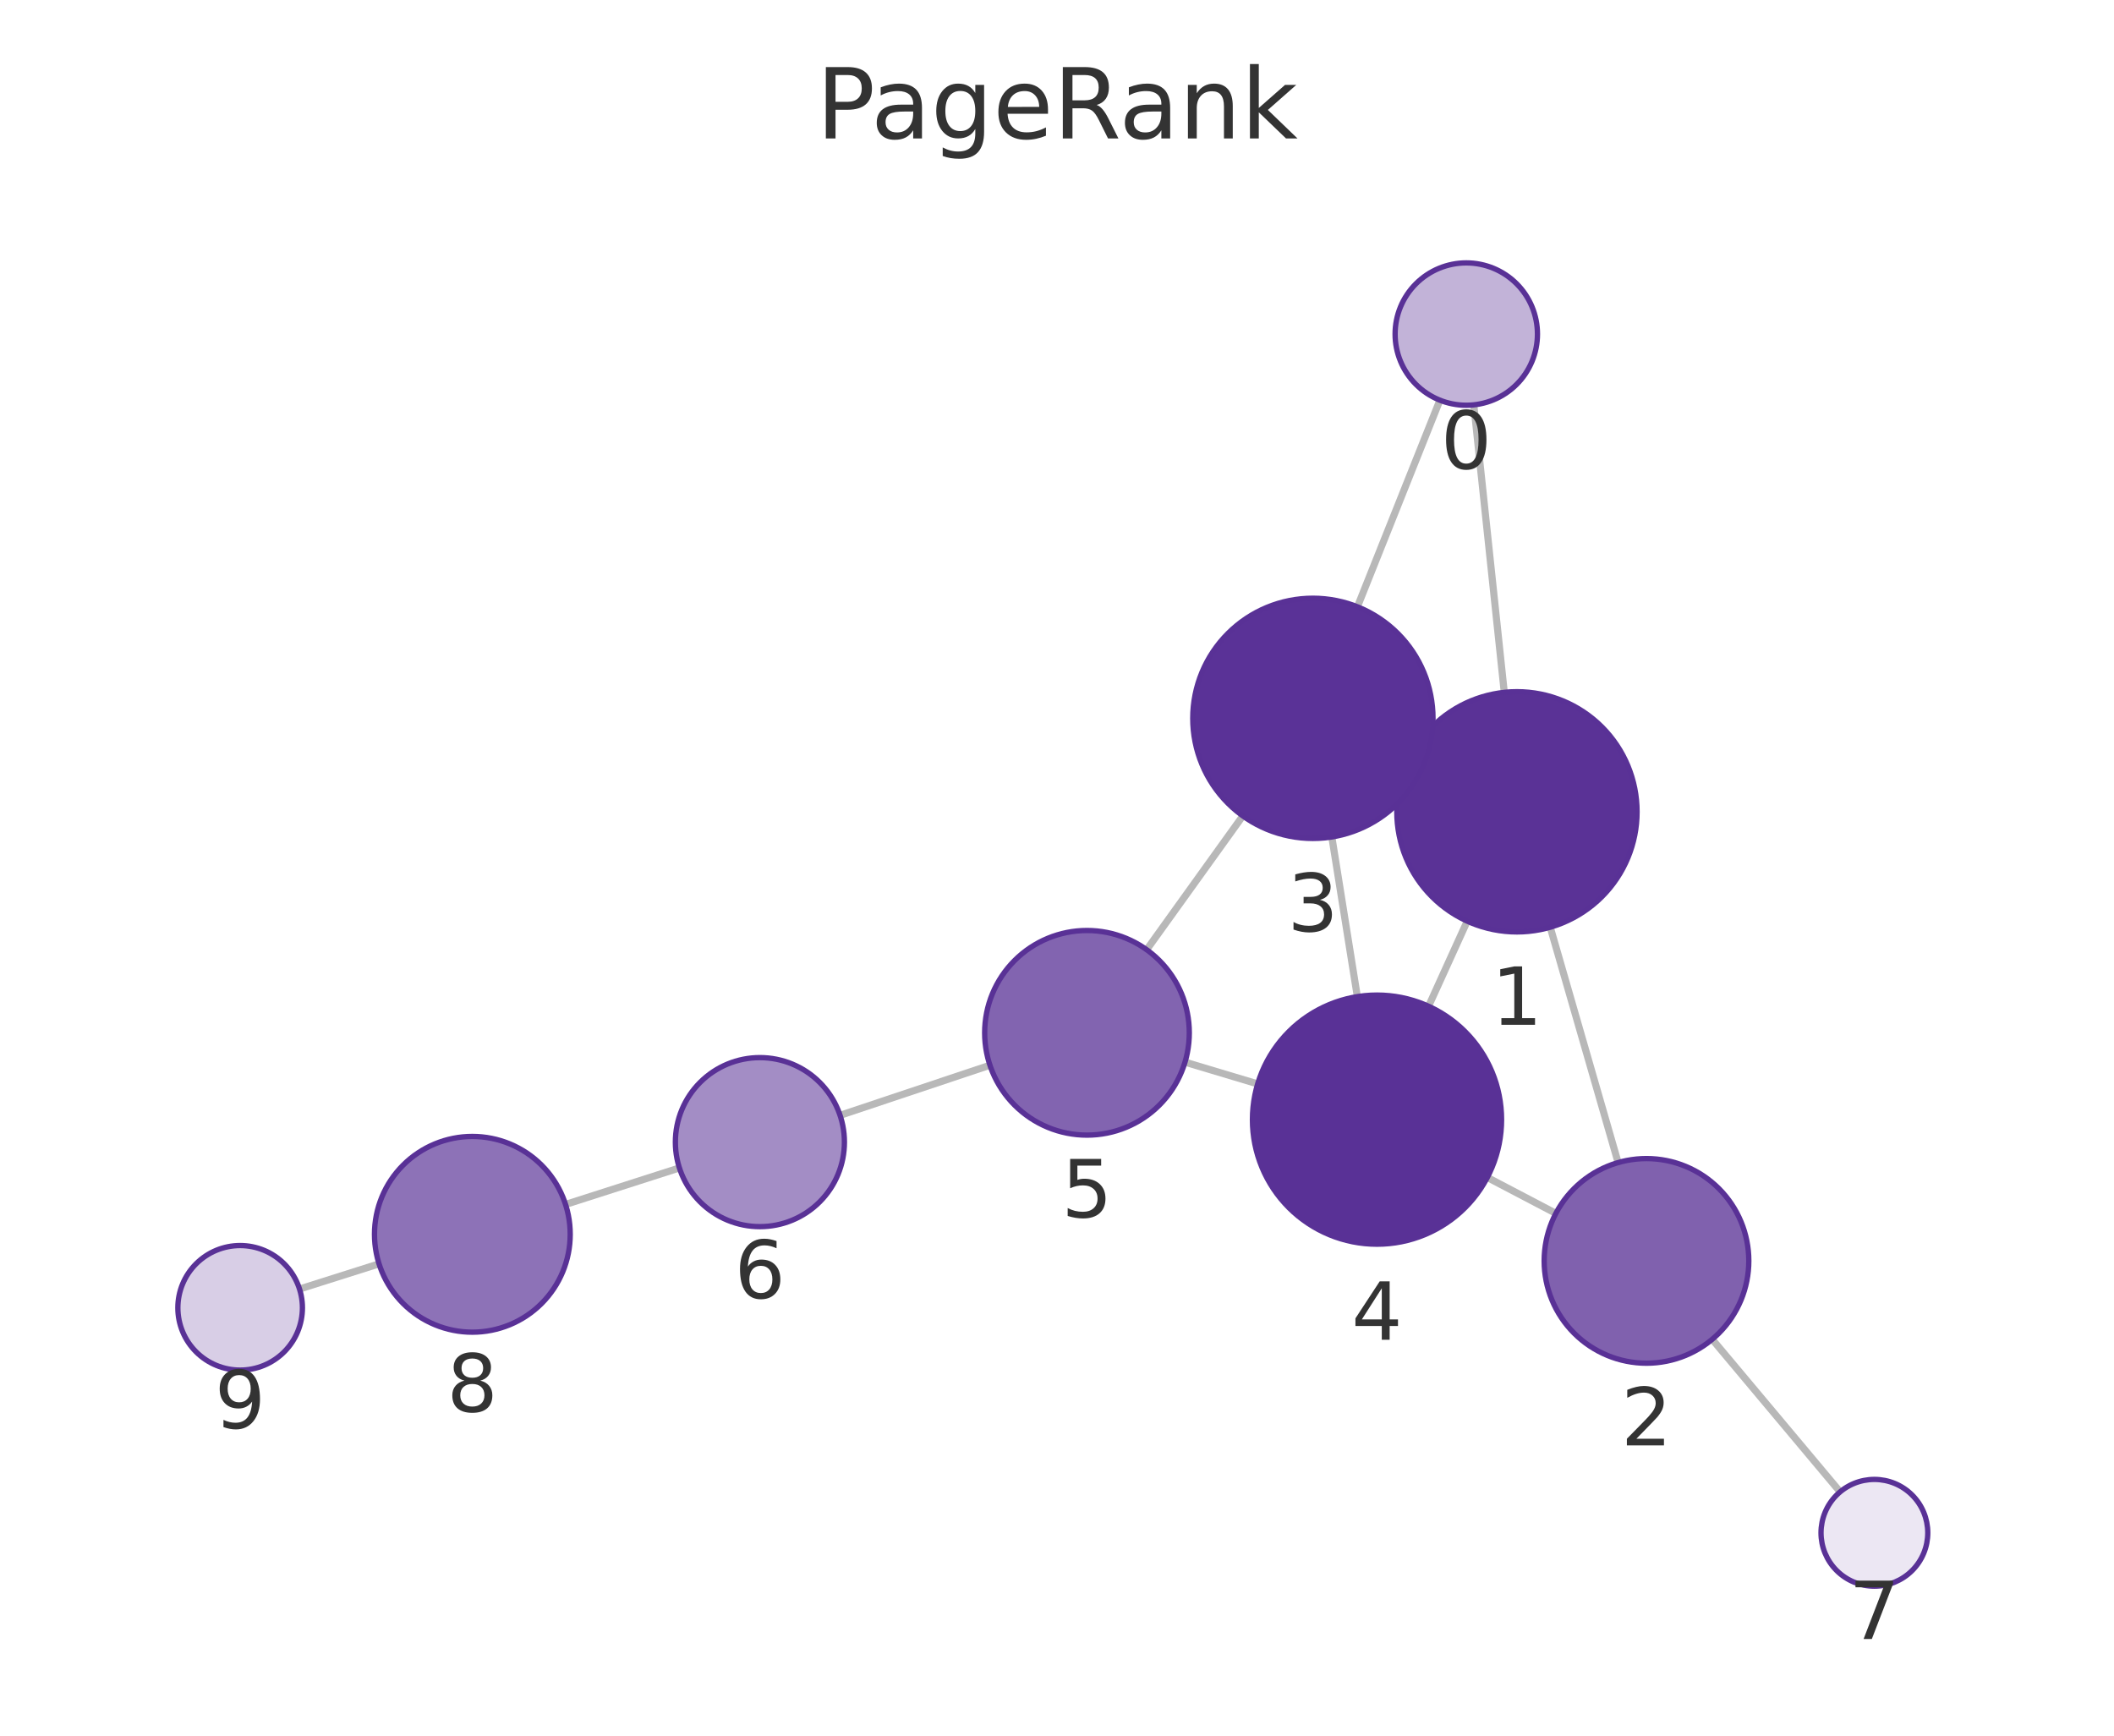
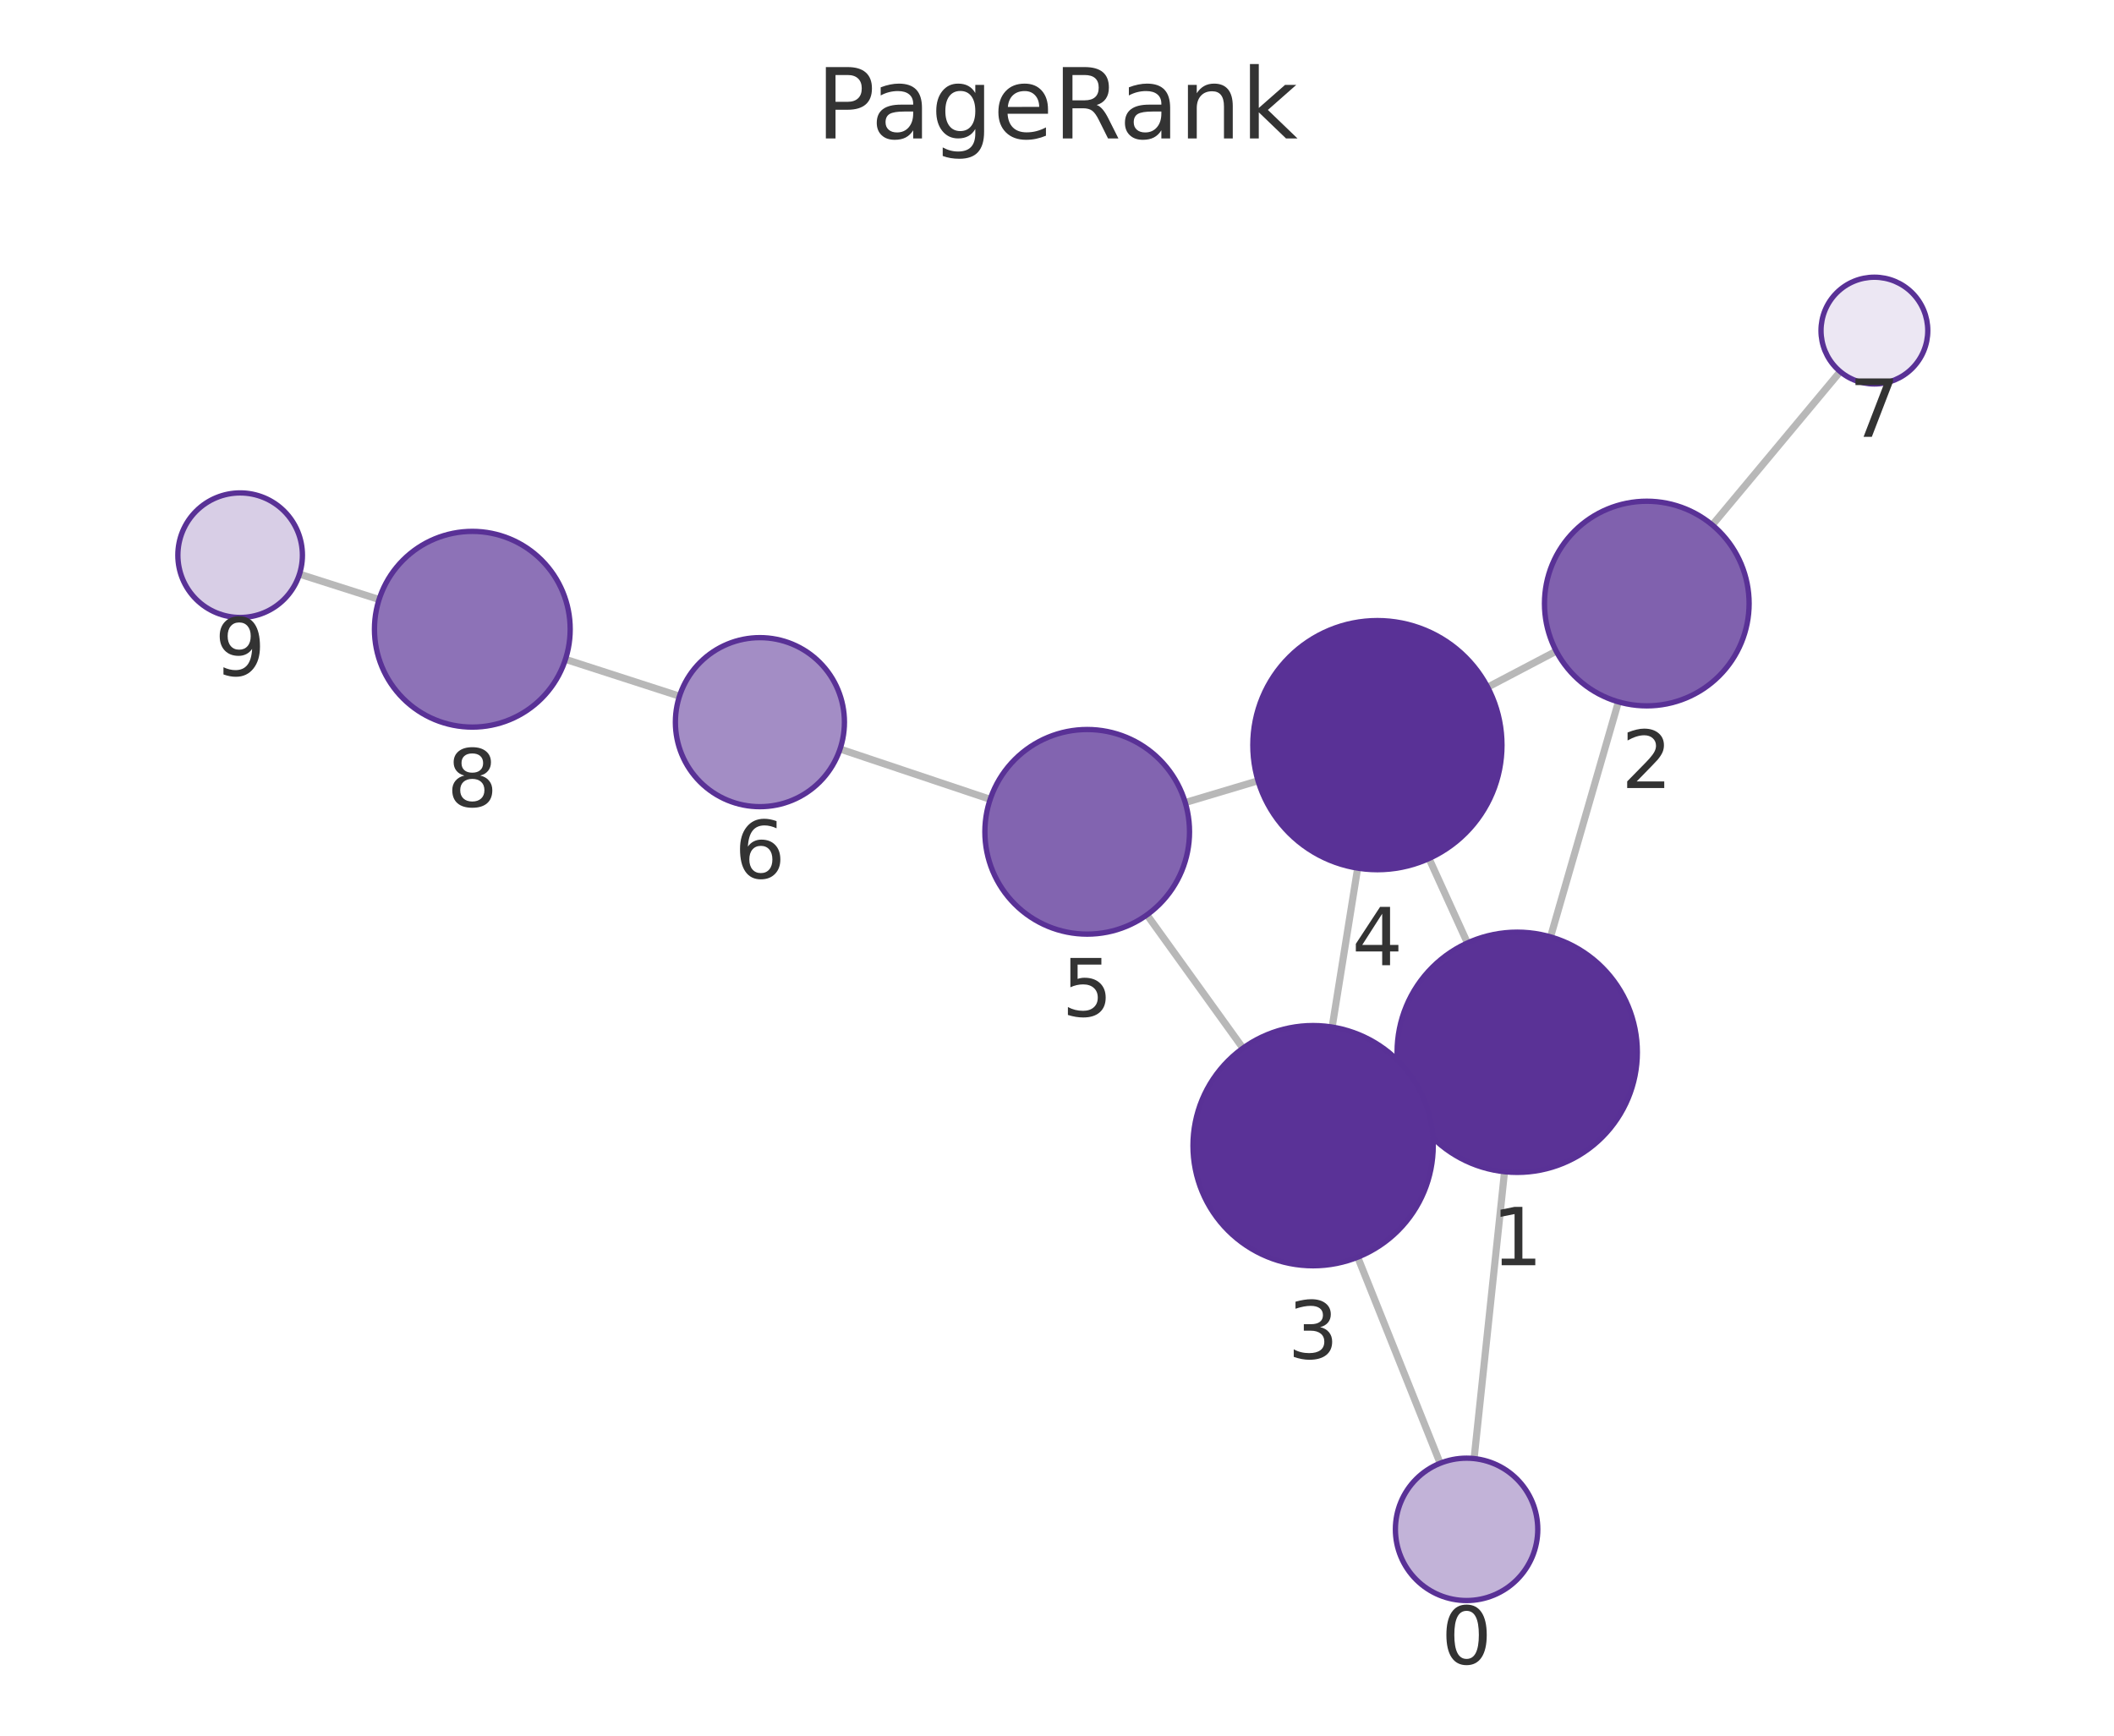
<svg xmlns="http://www.w3.org/2000/svg" xmlns:xlink="http://www.w3.org/1999/xlink" width="237.6pt" height="195.078pt" viewBox="0 0 237.6 195.078" version="1.1">
  <defs>
    <style type="text/css">*{stroke-linejoin: round; stroke-linecap: butt}</style>
  </defs>
  <g id="figure_1">
    <g id="patch_1">
      <path d="M 0 195.078  L 237.6 195.078  L 237.6 0  L 0 0  L 0 195.078  z " style="fill: none" />
    </g>
    <g id="axes_1">
      <g id="patch_2">
        <path d="M 7.2 187.878  L 230.4 187.878  L 230.4 21.558  L 7.2 21.558  L 7.2 187.878  z " style="fill: none" />
      </g>
      <g id="EdgeCollection_1">
-         <path d="M 165.645 45.504  L 169.071 77.819  " clip-path="url(#p8d127ff76a)" style="fill: #b8b8b8; stroke: #b8b8b8; stroke-width: 0.8" />
-         <path d="M 161.835 44.978  L 152.565 68.2  " clip-path="url(#p8d127ff76a)" style="fill: #b8b8b8; stroke: #b8b8b8; stroke-width: 0.8" />
-         <path d="M 174.236 104.215  L 181.867 130.668  " clip-path="url(#p8d127ff76a)" style="fill: #b8b8b8; stroke: #b8b8b8; stroke-width: 0.8" />
-         <path d="M 158.221 85.621  L 159.833 86.36  " clip-path="url(#p8d127ff76a)" style="fill: #b8b8b8; stroke: #b8b8b8; stroke-width: 0.8" />
-         <path d="M 164.907 103.533  L 160.56 113.096  " clip-path="url(#p8d127ff76a)" style="fill: #b8b8b8; stroke: #b8b8b8; stroke-width: 0.8" />
-         <path d="M 174.869 136.378  L 167.166 132.34  " clip-path="url(#p8d127ff76a)" style="fill: #b8b8b8; stroke: #b8b8b8; stroke-width: 0.8" />
-         <path d="M 192.442 150.531  L 206.816 167.679  " clip-path="url(#p8d127ff76a)" style="fill: #b8b8b8; stroke: #b8b8b8; stroke-width: 0.8" />
-         <path d="M 149.69 94.069  L 152.557 112.016  " clip-path="url(#p8d127ff76a)" style="fill: #b8b8b8; stroke: #b8b8b8; stroke-width: 0.8" />
-         <path d="M 139.683 91.702  L 128.879 106.742  " clip-path="url(#p8d127ff76a)" style="fill: #b8b8b8; stroke: #b8b8b8; stroke-width: 0.8" />
-         <path d="M 141.354 121.826  L 133.186 119.38  " clip-path="url(#p8d127ff76a)" style="fill: #b8b8b8; stroke: #b8b8b8; stroke-width: 0.8" />
-         <path d="M 111.263 119.727  L 94.418 125.357  " clip-path="url(#p8d127ff76a)" style="fill: #b8b8b8; stroke: #b8b8b8; stroke-width: 0.8" />
-         <path d="M 76.362 131.269  L 63.564 135.372  " clip-path="url(#p8d127ff76a)" style="fill: #b8b8b8; stroke: #b8b8b8; stroke-width: 0.8" />
-         <path d="M 42.602 142.05  L 33.664 144.88  " clip-path="url(#p8d127ff76a)" style="fill: #b8b8b8; stroke: #b8b8b8; stroke-width: 0.8" />
+         <path d="M 165.679 163.936  L 169.1 131.695  " clip-path="url(#p99c8c3f1f4)" style="fill: #b8b8b8; stroke: #b8b8b8; stroke-width: 0.8" />
+         <path d="M 161.864 164.463  L 152.599 141.3  " clip-path="url(#p99c8c3f1f4)" style="fill: #b8b8b8; stroke: #b8b8b8; stroke-width: 0.8" />
+         <path d="M 174.27 105.3  L 181.899 78.884  " clip-path="url(#p99c8c3f1f4)" style="fill: #b8b8b8; stroke: #b8b8b8; stroke-width: 0.8" />
+         <path d="M 158.249 123.887  L 159.861 123.149  " clip-path="url(#p99c8c3f1f4)" style="fill: #b8b8b8; stroke: #b8b8b8; stroke-width: 0.8" />
+         <path d="M 164.932 105.983  L 160.611 96.491  " clip-path="url(#p99c8c3f1f4)" style="fill: #b8b8b8; stroke: #b8b8b8; stroke-width: 0.8" />
+         <path d="M 174.91 73.186  L 167.204 77.235  " clip-path="url(#p99c8c3f1f4)" style="fill: #b8b8b8; stroke: #b8b8b8; stroke-width: 0.8" />
+         <path d="M 192.454 59.003  L 206.827 41.765  " clip-path="url(#p99c8c3f1f4)" style="fill: #b8b8b8; stroke: #b8b8b8; stroke-width: 0.8" />
+         <path d="M 149.725 115.436  L 152.592 97.572  " clip-path="url(#p99c8c3f1f4)" style="fill: #b8b8b8; stroke: #b8b8b8; stroke-width: 0.8" />
+         <path d="M 139.698 117.809  L 128.913 102.826  " clip-path="url(#p99c8c3f1f4)" style="fill: #b8b8b8; stroke: #b8b8b8; stroke-width: 0.8" />
+         <path d="M 141.397 87.756  L 133.213 90.201  " clip-path="url(#p99c8c3f1f4)" style="fill: #b8b8b8; stroke: #b8b8b8; stroke-width: 0.8" />
+         <path d="M 111.29 89.839  L 94.417 84.186  " clip-path="url(#p99c8c3f1f4)" style="fill: #b8b8b8; stroke: #b8b8b8; stroke-width: 0.8" />
+         <path d="M 76.369 78.246  L 63.553 74.105  " clip-path="url(#p99c8c3f1f4)" style="fill: #b8b8b8; stroke: #b8b8b8; stroke-width: 0.8" />
+         <path d="M 42.606 67.381  L 33.66 64.528  " clip-path="url(#p99c8c3f1f4)" style="fill: #b8b8b8; stroke: #b8b8b8; stroke-width: 0.8" />
      </g>
      <g id="VertexCollection_1">
-         <path d="M 164.801 45.548  C 166.923 45.548 168.958 44.705 170.458 43.205  C 171.958 41.705 172.801 39.67 172.801 37.548  C 172.801 35.427 171.958 33.392 170.458 31.891  C 168.958 30.391 166.923 29.548 164.801 29.548  C 162.679 29.548 160.644 30.391 159.144 31.891  C 157.644 33.392 156.801 35.427 156.801 37.548  C 156.801 39.67 157.644 41.705 159.144 43.205  C 160.644 44.705 162.679 45.548 164.801 45.548  z " clip-path="url(#p8d127ff76a)" style="fill: #c2b3d8; stroke: #593196; stroke-width: 0.6" />
-         <path d="M 170.494 104.744  C 174.074 104.744 177.508 103.321 180.04 100.79  C 182.572 98.258 183.994 94.824 183.994 91.244  C 183.994 87.663 182.572 84.229 180.04 81.698  C 177.508 79.166 174.074 77.744 170.494 77.744  C 166.914 77.744 163.48 79.166 160.948 81.698  C 158.416 84.229 156.994 87.663 156.994 91.244  C 156.994 94.824 158.416 98.258 160.948 100.79  C 163.48 103.321 166.914 104.744 170.494 104.744  z " clip-path="url(#p8d127ff76a)" style="fill: #5a3296; stroke: #593196; stroke-width: 0.6" />
-         <path d="M 185.055 153.217  C 188.105 153.217 191.03 152.005 193.187 149.849  C 195.343 147.692 196.555 144.767 196.555 141.717  C 196.555 138.667 195.343 135.742 193.187 133.585  C 191.03 131.429 188.105 130.217 185.055 130.217  C 182.005 130.217 179.08 131.429 176.923 133.585  C 174.767 135.742 173.555 138.667 173.555 141.717  C 173.555 144.767 174.767 147.692 176.923 149.849  C 179.08 152.005 182.005 153.217 185.055 153.217  z " clip-path="url(#p8d127ff76a)" style="fill: #8061ae; stroke: #593196; stroke-width: 0.6" />
-         <path d="M 147.56 94.238  C 151.14 94.238 154.574 92.815 157.106 90.284  C 159.637 87.752 161.06 84.318 161.06 80.738  C 161.06 77.157 159.637 73.723 157.106 71.192  C 154.574 68.66 151.14 67.238 147.56 67.238  C 143.979 67.238 140.545 68.66 138.014 71.192  C 135.482 73.723 134.06 77.157 134.06 80.738  C 134.06 84.318 135.482 87.752 138.014 90.284  C 140.545 92.815 143.979 94.238 147.56 94.238  z " clip-path="url(#p8d127ff76a)" style="fill: #5a3297; stroke: #593196; stroke-width: 0.6" />
-         <path d="M 154.766 139.841  C 158.479 139.841 162.04 138.366 164.665 135.741  C 167.291 133.115 168.766 129.554 168.766 125.841  C 168.766 122.128 167.291 118.567 164.665 115.942  C 162.04 113.316 158.479 111.841 154.766 111.841  C 151.053 111.841 147.492 113.316 144.866 115.942  C 142.241 118.567 140.766 122.128 140.766 125.841  C 140.766 129.554 142.241 133.115 144.866 135.741  C 147.492 138.366 151.053 139.841 154.766 139.841  z " clip-path="url(#p8d127ff76a)" style="fill: #593196; stroke: #593196; stroke-width: 0.6" />
-         <path d="M 122.17 127.582  C 125.219 127.582 128.145 126.37 130.301 124.214  C 132.458 122.057 133.67 119.132 133.67 116.082  C 133.67 113.032 132.458 110.107 130.301 107.95  C 128.145 105.794 125.219 104.582 122.17 104.582  C 119.12 104.582 116.194 105.794 114.038 107.95  C 111.881 110.107 110.67 113.032 110.67 116.082  C 110.67 119.132 111.881 122.057 114.038 124.214  C 116.194 126.37 119.12 127.582 122.17 127.582  z " clip-path="url(#p8d127ff76a)" style="fill: #8264b0; stroke: #593196; stroke-width: 0.6" />
-         <path d="M 85.408 137.869  C 87.927 137.869 90.344 136.868 92.126 135.086  C 93.907 133.305 94.908 130.888 94.908 128.369  C 94.908 125.849 93.907 123.433 92.126 121.651  C 90.344 119.87 87.927 118.869 85.408 118.869  C 82.889 118.869 80.472 119.87 78.69 121.651  C 76.909 123.433 75.908 125.849 75.908 128.369  C 75.908 130.888 76.909 133.305 78.69 135.086  C 80.472 136.868 82.889 137.869 85.408 137.869  z " clip-path="url(#p8d127ff76a)" style="fill: #a38dc5; stroke: #593196; stroke-width: 0.6" />
-         <path d="M 210.67 178.278  C 212.261 178.278 213.787 177.645 214.913 176.52  C 216.038 175.395 216.67 173.869 216.67 172.278  C 216.67 170.686 216.038 169.16 214.913 168.035  C 213.787 166.91 212.261 166.278 210.67 166.278  C 209.079 166.278 207.552 166.91 206.427 168.035  C 205.302 169.16 204.67 170.686 204.67 172.278  C 204.67 173.869 205.302 175.395 206.427 176.52  C 207.552 177.645 209.079 178.278 210.67 178.278  z " clip-path="url(#p8d127ff76a)" style="fill: #ece7f3; stroke: #593196; stroke-width: 0.6" />
-         <path d="M 53.089 149.73  C 56.006 149.73 58.805 148.571 60.867 146.508  C 62.93 144.445 64.089 141.647 64.089 138.73  C 64.089 135.812 62.93 133.014 60.867 130.951  C 58.805 128.889 56.006 127.73 53.089 127.73  C 50.172 127.73 47.374 128.889 45.311 130.951  C 43.248 133.014 42.089 135.812 42.089 138.73  C 42.089 141.647 43.248 144.445 45.311 146.508  C 47.374 148.571 50.172 149.73 53.089 149.73  z " clip-path="url(#p8d127ff76a)" style="fill: #8d72b7; stroke: #593196; stroke-width: 0.6" />
-         <path d="M 26.99 153.992  C 28.847 153.992 30.627 153.255 31.94 151.942  C 33.253 150.629 33.99 148.849 33.99 146.992  C 33.99 145.136 33.253 143.355 31.94 142.043  C 30.627 140.73 28.847 139.992 26.99 139.992  C 25.134 139.992 23.353 140.73 22.041 142.043  C 20.728 143.355 19.99 145.136 19.99 146.992  C 19.99 148.849 20.728 150.629 22.041 151.942  C 23.353 153.255 25.134 153.992 26.99 153.992  z " clip-path="url(#p8d127ff76a)" style="fill: #d8cee6; stroke: #593196; stroke-width: 0.6" />
+         <path d="M 164.835 179.891  C 166.956 179.891 168.991 179.048 170.492 177.548  C 171.992 176.048 172.835 174.013 172.835 171.891  C 172.835 169.77 171.992 167.735 170.492 166.234  C 168.991 164.734 166.956 163.891 164.835 163.891  C 162.713 163.891 160.678 164.734 159.178 166.234  C 157.678 167.735 156.835 169.77 156.835 171.891  C 156.835 174.013 157.678 176.048 159.178 177.548  C 160.678 179.048 162.713 179.891 164.835 179.891  z " clip-path="url(#p99c8c3f1f4)" style="fill: #c2b3d8; stroke: #593196; stroke-width: 0.6" />
+         <path d="M 170.525 131.77  C 174.105 131.77 177.539 130.348 180.071 127.816  C 182.602 125.284 184.025 121.85 184.025 118.27  C 184.025 114.69 182.602 111.256 180.071 108.724  C 177.539 106.193 174.105 104.77 170.525 104.77  C 166.944 104.77 163.51 106.193 160.979 108.724  C 158.447 111.256 157.025 114.69 157.025 118.27  C 157.025 121.85 158.447 125.284 160.979 127.816  C 163.51 130.348 166.944 131.77 170.525 131.77  z " clip-path="url(#p99c8c3f1f4)" style="fill: #5a3296; stroke: #593196; stroke-width: 0.6" />
+         <path d="M 185.089 79.335  C 188.139 79.335 191.064 78.124 193.221 75.967  C 195.378 73.811 196.589 70.885 196.589 67.835  C 196.589 64.786 195.378 61.86 193.221 59.704  C 191.064 57.547 188.139 56.335 185.089 56.335  C 182.039 56.335 179.114 57.547 176.958 59.704  C 174.801 61.86 173.589 64.786 173.589 67.835  C 173.589 70.885 174.801 73.811 176.958 75.967  C 179.114 78.124 182.039 79.335 185.089 79.335  z " clip-path="url(#p99c8c3f1f4)" style="fill: #8061ae; stroke: #593196; stroke-width: 0.6" />
+         <path d="M 147.585 142.266  C 151.165 142.266 154.599 140.843 157.131 138.312  C 159.663 135.78 161.085 132.346 161.085 128.766  C 161.085 125.185 159.663 121.751 157.131 119.22  C 154.599 116.688 151.165 115.266 147.585 115.266  C 144.005 115.266 140.571 116.688 138.039 119.22  C 135.508 121.751 134.085 125.185 134.085 128.766  C 134.085 132.346 135.508 135.78 138.039 138.312  C 140.571 140.843 144.005 142.266 147.585 142.266  z " clip-path="url(#p99c8c3f1f4)" style="fill: #5a3297; stroke: #593196; stroke-width: 0.6" />
+         <path d="M 154.811 97.749  C 158.524 97.749 162.085 96.273 164.711 93.648  C 167.336 91.023 168.811 87.461 168.811 83.749  C 168.811 80.036 167.336 76.474 164.711 73.849  C 162.085 71.224 158.524 69.749 154.811 69.749  C 151.098 69.749 147.537 71.224 144.912 73.849  C 142.286 76.474 140.811 80.036 140.811 83.749  C 140.811 87.461 142.286 91.023 144.912 93.648  C 147.537 96.273 151.098 97.749 154.811 97.749  z " clip-path="url(#p99c8c3f1f4)" style="fill: #593196; stroke: #593196; stroke-width: 0.6" />
+         <path d="M 122.194 104.992  C 125.244 104.992 128.169 103.781 130.326 101.624  C 132.483 99.468 133.694 96.542 133.694 93.492  C 133.694 90.443 132.483 87.517 130.326 85.361  C 128.169 83.204 125.244 81.992 122.194 81.992  C 119.144 81.992 116.219 83.204 114.063 85.361  C 111.906 87.517 110.694 90.443 110.694 93.492  C 110.694 96.542 111.906 99.468 114.063 101.624  C 116.219 103.781 119.144 104.992 122.194 104.992  z " clip-path="url(#p99c8c3f1f4)" style="fill: #8264b0; stroke: #593196; stroke-width: 0.6" />
+         <path d="M 85.409 90.667  C 87.928 90.667 90.345 89.666 92.126 87.885  C 93.908 86.103 94.909 83.687 94.909 81.167  C 94.909 78.648 93.908 76.231 92.126 74.45  C 90.345 72.668 87.928 71.667 85.409 71.667  C 82.889 71.667 80.473 72.668 78.691 74.45  C 76.91 76.231 75.909 78.648 75.909 81.167  C 75.909 83.687 76.91 86.103 78.691 87.885  C 80.473 89.666 82.889 90.667 85.409 90.667  z " clip-path="url(#p99c8c3f1f4)" style="fill: #a38dc5; stroke: #593196; stroke-width: 0.6" />
+         <path d="M 210.67 43.157  C 212.261 43.157 213.787 42.525 214.912 41.399  C 216.038 40.274 216.67 38.748 216.67 37.157  C 216.67 35.566 216.038 34.039 214.912 32.914  C 213.787 31.789 212.261 31.157 210.67 31.157  C 209.079 31.157 207.552 31.789 206.427 32.914  C 205.302 34.039 204.67 35.566 204.67 37.157  C 204.67 38.748 205.302 40.274 206.427 41.399  C 207.552 42.525 209.079 43.157 210.67 43.157  z " clip-path="url(#p99c8c3f1f4)" style="fill: #ece7f3; stroke: #593196; stroke-width: 0.6" />
+         <path d="M 53.086 81.723  C 56.003 81.723 58.801 80.564 60.864 78.501  C 62.927 76.438 64.086 73.64 64.086 70.723  C 64.086 67.806 62.927 65.008 60.864 62.945  C 58.801 60.882 56.003 59.723 53.086 59.723  C 50.168 59.723 47.37 60.882 45.307 62.945  C 43.245 65.008 42.086 67.806 42.086 70.723  C 42.086 73.64 43.245 76.438 45.307 78.501  C 47.37 80.564 50.168 81.723 53.086 81.723  z " clip-path="url(#p99c8c3f1f4)" style="fill: #8d72b7; stroke: #593196; stroke-width: 0.6" />
+         <path d="M 26.99 69.401  C 28.847 69.401 30.628 68.663 31.94 67.351  C 33.253 66.038 33.99 64.257 33.99 62.401  C 33.99 60.545 33.253 58.764 31.94 57.451  C 30.628 56.139 28.847 55.401 26.99 55.401  C 25.134 55.401 23.353 56.139 22.041 57.451  C 20.728 58.764 19.99 60.545 19.99 62.401  C 19.99 64.257 20.728 66.038 22.041 67.351  C 23.353 68.663 25.134 69.401 26.99 69.401  z " clip-path="url(#p99c8c3f1f4)" style="fill: #d8cee6; stroke: #593196; stroke-width: 0.6" />
      </g>
      <g id="text_1">
-         <g clip-path="url(#p8d127ff76a)">
-           <g style="fill: #333333" transform="translate(161.9379 52.68622) scale(0.09 -0.09)">
+         <g clip-path="url(#p99c8c3f1f4)">
+           <g style="fill: #333333" transform="translate(161.9717 187.029) scale(0.09 -0.09)">
            <defs>
              <path id="DejaVuSans-13" d="M 2034 4250  Q 1547 4250 1301 3770  Q 1056 3291 1056 2328  Q 1056 1369 1301 889  Q 1547 409 2034 409  Q 2525 409 2770 889  Q 3016 1369 3016 2328  Q 3016 3291 2770 3770  Q 2525 4250 2034 4250  z M 2034 4750  Q 2819 4750 3233 4129  Q 3647 3509 3647 2328  Q 3647 1150 3233 529  Q 2819 -91 2034 -91  Q 1250 -91 836 529  Q 422 1150 422 2328  Q 422 3509 836 4129  Q 1250 4750 2034 4750  z " transform="scale(0.015625)" />
            </defs>
            <use xlink:href="#DejaVuSans-13" />
          </g>
        </g>
      </g>
      <g id="text_2">
-         <g clip-path="url(#p8d127ff76a)">
-           <g style="fill: #333333" transform="translate(167.6309 115.1815) scale(0.09 -0.09)">
+         <g clip-path="url(#p99c8c3f1f4)">
+           <g style="fill: #333333" transform="translate(167.6615 142.2081) scale(0.09 -0.09)">
            <defs>
              <path id="DejaVuSans-14" d="M 794 531  L 1825 531  L 1825 4091  L 703 3866  L 703 4441  L 1819 4666  L 2450 4666  L 2450 531  L 3481 531  L 3481 0  L 794 0  L 794 531  z " transform="scale(0.015625)" />
            </defs>
            <use xlink:href="#DejaVuSans-14" />
          </g>
        </g>
      </g>
      <g id="text_3">
-         <g clip-path="url(#p8d127ff76a)">
-           <g style="fill: #333333" transform="translate(182.1919 162.455) scale(0.09 -0.09)">
+         <g clip-path="url(#p99c8c3f1f4)">
+           <g style="fill: #333333" transform="translate(182.2261 88.57335) scale(0.09 -0.09)">
            <defs>
              <path id="DejaVuSans-15" d="M 1228 531  L 3431 531  L 3431 0  L 469 0  L 469 531  Q 828 903 1448 1529  Q 2069 2156 2228 2338  Q 2531 2678 2651 2914  Q 2772 3150 2772 3378  Q 2772 3750 2511 3984  Q 2250 4219 1831 4219  Q 1534 4219 1204 4116  Q 875 4013 500 3803  L 500 4441  Q 881 4594 1212 4672  Q 1544 4750 1819 4750  Q 2544 4750 2975 4387  Q 3406 4025 3406 3419  Q 3406 3131 3298 2873  Q 3191 2616 2906 2266  Q 2828 2175 2409 1742  Q 1991 1309 1228 531  z " transform="scale(0.015625)" />
            </defs>
            <use xlink:href="#DejaVuSans-15" />
          </g>
        </g>
      </g>
      <g id="text_4">
-         <g clip-path="url(#p8d127ff76a)">
-           <g style="fill: #333333" transform="translate(144.6966 104.6756) scale(0.09 -0.09)">
+         <g clip-path="url(#p99c8c3f1f4)">
+           <g style="fill: #333333" transform="translate(144.7219 152.7035) scale(0.09 -0.09)">
            <defs>
              <path id="DejaVuSans-16" d="M 2597 2516  Q 3050 2419 3304 2112  Q 3559 1806 3559 1356  Q 3559 666 3084 287  Q 2609 -91 1734 -91  Q 1441 -91 1130 -33  Q 819 25 488 141  L 488 750  Q 750 597 1062 519  Q 1375 441 1716 441  Q 2309 441 2620 675  Q 2931 909 2931 1356  Q 2931 1769 2642 2001  Q 2353 2234 1838 2234  L 1294 2234  L 1294 2753  L 1863 2753  Q 2328 2753 2575 2939  Q 2822 3125 2822 3475  Q 2822 3834 2567 4026  Q 2313 4219 1838 4219  Q 1578 4219 1281 4162  Q 984 4106 628 3988  L 628 4550  Q 988 4650 1302 4700  Q 1616 4750 1894 4750  Q 2613 4750 3031 4423  Q 3450 4097 3450 3541  Q 3450 3153 3228 2886  Q 3006 2619 2597 2516  z " transform="scale(0.015625)" />
            </defs>
            <use xlink:href="#DejaVuSans-16" />
          </g>
        </g>
      </g>
      <g id="text_5">
-         <g clip-path="url(#p8d127ff76a)">
-           <g style="fill: #333333" transform="translate(151.9026 150.5791) scale(0.09 -0.09)">
+         <g clip-path="url(#p99c8c3f1f4)">
+           <g style="fill: #333333" transform="translate(151.9479 108.4864) scale(0.09 -0.09)">
            <defs>
              <path id="DejaVuSans-17" d="M 2419 4116  L 825 1625  L 2419 1625  L 2419 4116  z M 2253 4666  L 3047 4666  L 3047 1625  L 3713 1625  L 3713 1100  L 3047 1100  L 3047 0  L 2419 0  L 2419 1100  L 313 1100  L 313 1709  L 2253 4666  z " transform="scale(0.015625)" />
            </defs>
            <use xlink:href="#DejaVuSans-17" />
          </g>
        </g>
      </g>
      <g id="text_6">
-         <g clip-path="url(#p8d127ff76a)">
-           <g style="fill: #333333" transform="translate(119.3064 136.8198) scale(0.09 -0.09)">
+         <g clip-path="url(#p99c8c3f1f4)">
+           <g style="fill: #333333" transform="translate(119.3312 114.2303) scale(0.09 -0.09)">
            <defs>
              <path id="DejaVuSans-18" d="M 691 4666  L 3169 4666  L 3169 4134  L 1269 4134  L 1269 2991  Q 1406 3038 1543 3061  Q 1681 3084 1819 3084  Q 2600 3084 3056 2656  Q 3513 2228 3513 1497  Q 3513 744 3044 326  Q 2575 -91 1722 -91  Q 1428 -91 1123 -41  Q 819 9 494 109  L 494 744  Q 775 591 1075 516  Q 1375 441 1709 441  Q 2250 441 2565 725  Q 2881 1009 2881 1497  Q 2881 1984 2565 2268  Q 2250 2553 1709 2553  Q 1456 2553 1204 2497  Q 953 2441 691 2322  L 691 4666  z " transform="scale(0.015625)" />
            </defs>
            <use xlink:href="#DejaVuSans-18" />
          </g>
        </g>
      </g>
      <g id="text_7">
-         <g clip-path="url(#p8d127ff76a)">
-           <g style="fill: #333333" transform="translate(82.54488 145.9065) scale(0.09 -0.09)">
+         <g clip-path="url(#p99c8c3f1f4)">
+           <g style="fill: #333333" transform="translate(82.54557 98.70534) scale(0.09 -0.09)">
            <defs>
              <path id="DejaVuSans-19" d="M 2113 2584  Q 1688 2584 1439 2293  Q 1191 2003 1191 1497  Q 1191 994 1439 701  Q 1688 409 2113 409  Q 2538 409 2786 701  Q 3034 994 3034 1497  Q 3034 2003 2786 2293  Q 2538 2584 2113 2584  z M 3366 4563  L 3366 3988  Q 3128 4100 2886 4159  Q 2644 4219 2406 4219  Q 1781 4219 1451 3797  Q 1122 3375 1075 2522  Q 1259 2794 1537 2939  Q 1816 3084 2150 3084  Q 2853 3084 3261 2657  Q 3669 2231 3669 1497  Q 3669 778 3244 343  Q 2819 -91 2113 -91  Q 1303 -91 875 529  Q 447 1150 447 2328  Q 447 3434 972 4092  Q 1497 4750 2381 4750  Q 2619 4750 2861 4703  Q 3103 4656 3366 4563  z " transform="scale(0.015625)" />
            </defs>
            <use xlink:href="#DejaVuSans-19" />
          </g>
        </g>
      </g>
      <g id="text_8">
-         <g clip-path="url(#p8d127ff76a)">
-           <g style="fill: #333333" transform="translate(207.8068 184.2155) scale(0.09 -0.09)">
+         <g clip-path="url(#p99c8c3f1f4)">
+           <g style="fill: #333333" transform="translate(207.8067 49.09471) scale(0.09 -0.09)">
            <defs>
              <path id="DejaVuSans-1a" d="M 525 4666  L 3525 4666  L 3525 4397  L 1831 0  L 1172 0  L 2766 4134  L 525 4134  L 525 4666  z " transform="scale(0.015625)" />
            </defs>
            <use xlink:href="#DejaVuSans-1a" />
          </g>
        </g>
      </g>
      <g id="text_9">
-         <g clip-path="url(#p8d127ff76a)">
-           <g style="fill: #333333" transform="translate(50.22601 158.6676) scale(0.09 -0.09)">
+         <g clip-path="url(#p99c8c3f1f4)">
+           <g style="fill: #333333" transform="translate(50.22242 90.66095) scale(0.09 -0.09)">
            <defs>
              <path id="DejaVuSans-1b" d="M 2034 2216  Q 1584 2216 1326 1975  Q 1069 1734 1069 1313  Q 1069 891 1326 650  Q 1584 409 2034 409  Q 2484 409 2743 651  Q 3003 894 3003 1313  Q 3003 1734 2745 1975  Q 2488 2216 2034 2216  z M 1403 2484  Q 997 2584 770 2862  Q 544 3141 544 3541  Q 544 4100 942 4425  Q 1341 4750 2034 4750  Q 2731 4750 3128 4425  Q 3525 4100 3525 3541  Q 3525 3141 3298 2862  Q 3072 2584 2669 2484  Q 3125 2378 3379 2068  Q 3634 1759 3634 1313  Q 3634 634 3220 271  Q 2806 -91 2034 -91  Q 1263 -91 848 271  Q 434 634 434 1313  Q 434 1759 690 2068  Q 947 2378 1403 2484  z M 1172 3481  Q 1172 3119 1398 2916  Q 1625 2713 2034 2713  Q 2441 2713 2670 2916  Q 2900 3119 2900 3481  Q 2900 3844 2670 4047  Q 2441 4250 2034 4250  Q 1625 4250 1398 4047  Q 1172 3844 1172 3481  z " transform="scale(0.015625)" />
            </defs>
            <use xlink:href="#DejaVuSans-1b" />
          </g>
        </g>
      </g>
      <g id="text_10">
-         <g clip-path="url(#p8d127ff76a)">
-           <g style="fill: #333333" transform="translate(24.12723 160.5302) scale(0.09 -0.09)">
+         <g clip-path="url(#p99c8c3f1f4)">
+           <g style="fill: #333333" transform="translate(24.12736 75.93892) scale(0.09 -0.09)">
            <defs>
              <path id="DejaVuSans-1c" d="M 703 97  L 703 672  Q 941 559 1184 500  Q 1428 441 1663 441  Q 2288 441 2617 861  Q 2947 1281 2994 2138  Q 2813 1869 2534 1725  Q 2256 1581 1919 1581  Q 1219 1581 811 2004  Q 403 2428 403 3163  Q 403 3881 828 4315  Q 1253 4750 1959 4750  Q 2769 4750 3195 4129  Q 3622 3509 3622 2328  Q 3622 1225 3098 567  Q 2575 -91 1691 -91  Q 1453 -91 1209 -44  Q 966 3 703 97  z M 1959 2075  Q 2384 2075 2632 2365  Q 2881 2656 2881 3163  Q 2881 3666 2632 3958  Q 2384 4250 1959 4250  Q 1534 4250 1286 3958  Q 1038 3666 1038 3163  Q 1038 2656 1286 2365  Q 1534 2075 1959 2075  z " transform="scale(0.015625)" />
            </defs>
            <use xlink:href="#DejaVuSans-1c" />
          </g>
        </g>
      </g>
      <g id="matplotlib.axis_1" />
      <g id="matplotlib.axis_2" />
      <g id="text_11">
        <g style="fill: #333333" transform="translate(91.74258 15.55828) scale(0.11 -0.11)">
          <defs>
            <path id="DejaVuSans-33" d="M 1259 4147  L 1259 2394  L 2053 2394  Q 2494 2394 2734 2622  Q 2975 2850 2975 3272  Q 2975 3691 2734 3919  Q 2494 4147 2053 4147  L 1259 4147  z M 628 4666  L 2053 4666  Q 2838 4666 3239 4311  Q 3641 3956 3641 3272  Q 3641 2581 3239 2228  Q 2838 1875 2053 1875  L 1259 1875  L 1259 0  L 628 0  L 628 4666  z " transform="scale(0.015625)" />
            <path id="DejaVuSans-44" d="M 2194 1759  Q 1497 1759 1228 1600  Q 959 1441 959 1056  Q 959 750 1161 570  Q 1363 391 1709 391  Q 2188 391 2477 730  Q 2766 1069 2766 1631  L 2766 1759  L 2194 1759  z M 3341 1997  L 3341 0  L 2766 0  L 2766 531  Q 2569 213 2275 61  Q 1981 -91 1556 -91  Q 1019 -91 701 211  Q 384 513 384 1019  Q 384 1609 779 1909  Q 1175 2209 1959 2209  L 2766 2209  L 2766 2266  Q 2766 2663 2505 2880  Q 2244 3097 1772 3097  Q 1472 3097 1187 3025  Q 903 2953 641 2809  L 641 3341  Q 956 3463 1253 3523  Q 1550 3584 1831 3584  Q 2591 3584 2966 3190  Q 3341 2797 3341 1997  z " transform="scale(0.015625)" />
            <path id="DejaVuSans-4a" d="M 2906 1791  Q 2906 2416 2648 2759  Q 2391 3103 1925 3103  Q 1463 3103 1205 2759  Q 947 2416 947 1791  Q 947 1169 1205 825  Q 1463 481 1925 481  Q 2391 481 2648 825  Q 2906 1169 2906 1791  z M 3481 434  Q 3481 -459 3084 -895  Q 2688 -1331 1869 -1331  Q 1566 -1331 1297 -1286  Q 1028 -1241 775 -1147  L 775 -588  Q 1028 -725 1275 -790  Q 1522 -856 1778 -856  Q 2344 -856 2625 -561  Q 2906 -266 2906 331  L 2906 616  Q 2728 306 2450 153  Q 2172 0 1784 0  Q 1141 0 747 490  Q 353 981 353 1791  Q 353 2603 747 3093  Q 1141 3584 1784 3584  Q 2172 3584 2450 3431  Q 2728 3278 2906 2969  L 2906 3500  L 3481 3500  L 3481 434  z " transform="scale(0.015625)" />
            <path id="DejaVuSans-48" d="M 3597 1894  L 3597 1613  L 953 1613  Q 991 1019 1311 708  Q 1631 397 2203 397  Q 2534 397 2845 478  Q 3156 559 3463 722  L 3463 178  Q 3153 47 2828 -22  Q 2503 -91 2169 -91  Q 1331 -91 842 396  Q 353 884 353 1716  Q 353 2575 817 3079  Q 1281 3584 2069 3584  Q 2775 3584 3186 3129  Q 3597 2675 3597 1894  z M 3022 2063  Q 3016 2534 2758 2815  Q 2500 3097 2075 3097  Q 1594 3097 1305 2825  Q 1016 2553 972 2059  L 3022 2063  z " transform="scale(0.015625)" />
            <path id="DejaVuSans-35" d="M 2841 2188  Q 3044 2119 3236 1894  Q 3428 1669 3622 1275  L 4263 0  L 3584 0  L 2988 1197  Q 2756 1666 2539 1819  Q 2322 1972 1947 1972  L 1259 1972  L 1259 0  L 628 0  L 628 4666  L 2053 4666  Q 2853 4666 3247 4331  Q 3641 3997 3641 3322  Q 3641 2881 3436 2590  Q 3231 2300 2841 2188  z M 1259 4147  L 1259 2491  L 2053 2491  Q 2509 2491 2742 2702  Q 2975 2913 2975 3322  Q 2975 3731 2742 3939  Q 2509 4147 2053 4147  L 1259 4147  z " transform="scale(0.015625)" />
            <path id="DejaVuSans-51" d="M 3513 2113  L 3513 0  L 2938 0  L 2938 2094  Q 2938 2591 2744 2837  Q 2550 3084 2163 3084  Q 1697 3084 1428 2787  Q 1159 2491 1159 1978  L 1159 0  L 581 0  L 581 3500  L 1159 3500  L 1159 2956  Q 1366 3272 1645 3428  Q 1925 3584 2291 3584  Q 2894 3584 3203 3211  Q 3513 2838 3513 2113  z " transform="scale(0.015625)" />
            <path id="DejaVuSans-4e" d="M 581 4863  L 1159 4863  L 1159 1991  L 2875 3500  L 3609 3500  L 1753 1863  L 3688 0  L 2938 0  L 1159 1709  L 1159 0  L 581 0  L 581 4863  z " transform="scale(0.015625)" />
          </defs>
          <use xlink:href="#DejaVuSans-33" />
          <use xlink:href="#DejaVuSans-44" transform="translate(55.8125 0)" />
          <use xlink:href="#DejaVuSans-4a" transform="translate(117.0938 0)" />
          <use xlink:href="#DejaVuSans-48" transform="translate(180.5781 0)" />
          <use xlink:href="#DejaVuSans-35" transform="translate(242.1094 0)" />
          <use xlink:href="#DejaVuSans-44" transform="translate(309.3906 0)" />
          <use xlink:href="#DejaVuSans-51" transform="translate(370.6719 0)" />
          <use xlink:href="#DejaVuSans-4e" transform="translate(434.0469 0)" />
        </g>
      </g>
    </g>
  </g>
  <defs>
-     <clipPath id="p8d127ff76a">
+     <clipPath id="p99c8c3f1f4">
      <rect x="7.2" y="21.558" width="223.2" height="166.32" />
    </clipPath>
  </defs>
</svg>
